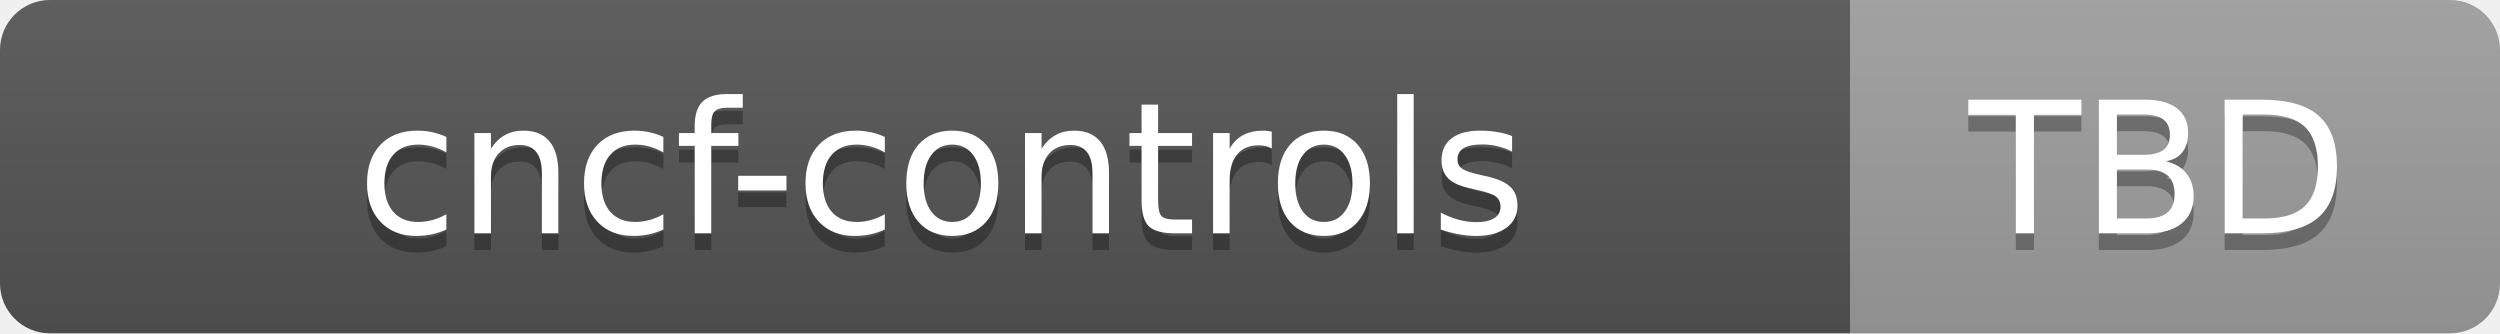
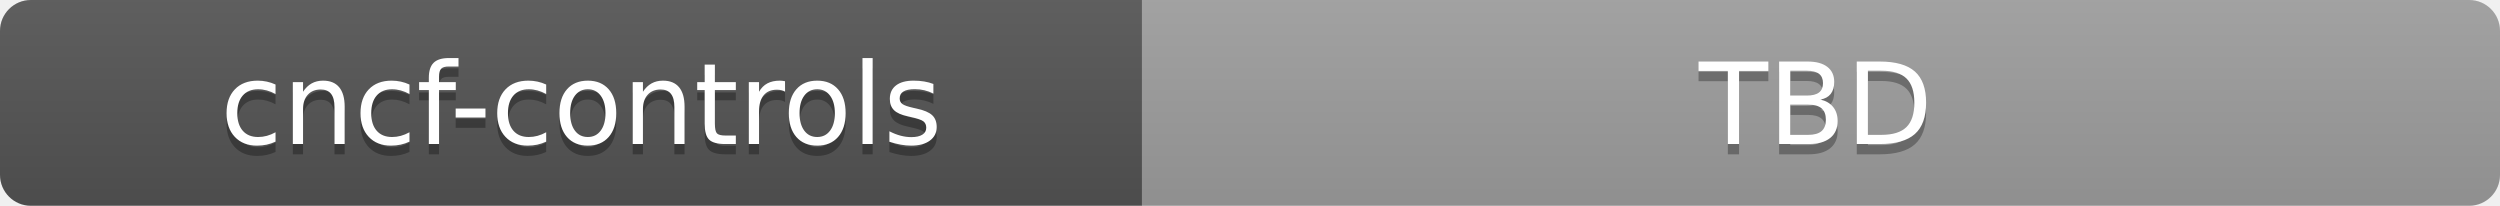
- <svg xmlns="http://www.w3.org/2000/svg" width="150" height="20" role="img" aria-label="cncf-controls: TBD">
+ <svg xmlns="http://www.w3.org/2000/svg" width="243" height="20" role="img" aria-label="cncf-controls: TBD">
  <linearGradient id="s" x2="0" y2="100%">
    <stop offset="0" stop-color="#bbb" stop-opacity=".1" />
    <stop offset="1" stop-opacity=".1" />
  </linearGradient>
  <clipPath id="r">
-     <rect width="150" height="20" rx="3" fill="#fff" />
+     <rect width="243" height="20" rx="3" fill="#fff" />
  </clipPath>
  <g clip-path="url(#r)">
    <rect width="111" height="20" fill="#555" />
-     <rect x="111" width="39" height="20" fill="#9f9f9f" />
-     <rect width="150" height="20" fill="url(#s)" />
+     <rect x="111" width="132" height="20" fill="#9f9f9f" />
+     <rect width="243" height="20" fill="url(#s)" />
  </g>
  <g fill="#fff" text-anchor="middle" font-family="DejaVu Sans,Verdana,Geneva,sans-serif" font-size="110">
    <text x="565" y="150" fill="#010101" fill-opacity=".3" transform="scale(.1)" textLength="1010" lengthAdjust="spacing">cncf-controls</text>
    <text x="565" y="140" transform="scale(.1)" textLength="1010" lengthAdjust="spacing">cncf-controls</text>
-     <text x="1295" y="150" fill="#010101" fill-opacity=".3" transform="scale(.1)" textLength="290" lengthAdjust="spacing">TBD</text>
-     <text x="1295" y="140" transform="scale(.1)" textLength="290" lengthAdjust="spacing">TBD</text>
+     <text x="1765" y="150" fill="#010101" fill-opacity=".3" transform="scale(.1)" textLength="290" lengthAdjust="spacing">TBD</text>
+     <text x="1765" y="140" transform="scale(.1)" textLength="290" lengthAdjust="spacing">TBD</text>
  </g>
</svg>
